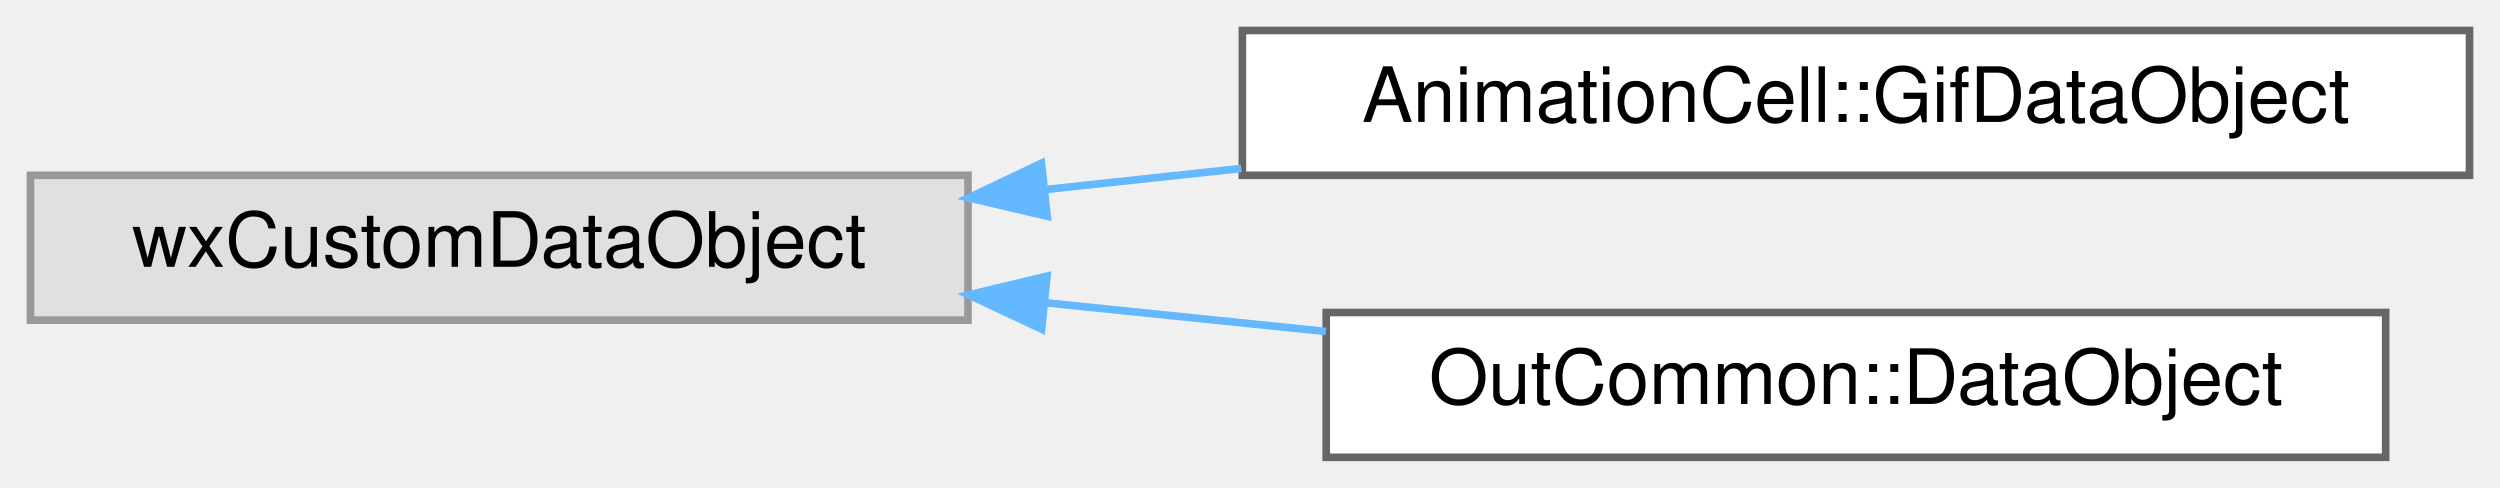
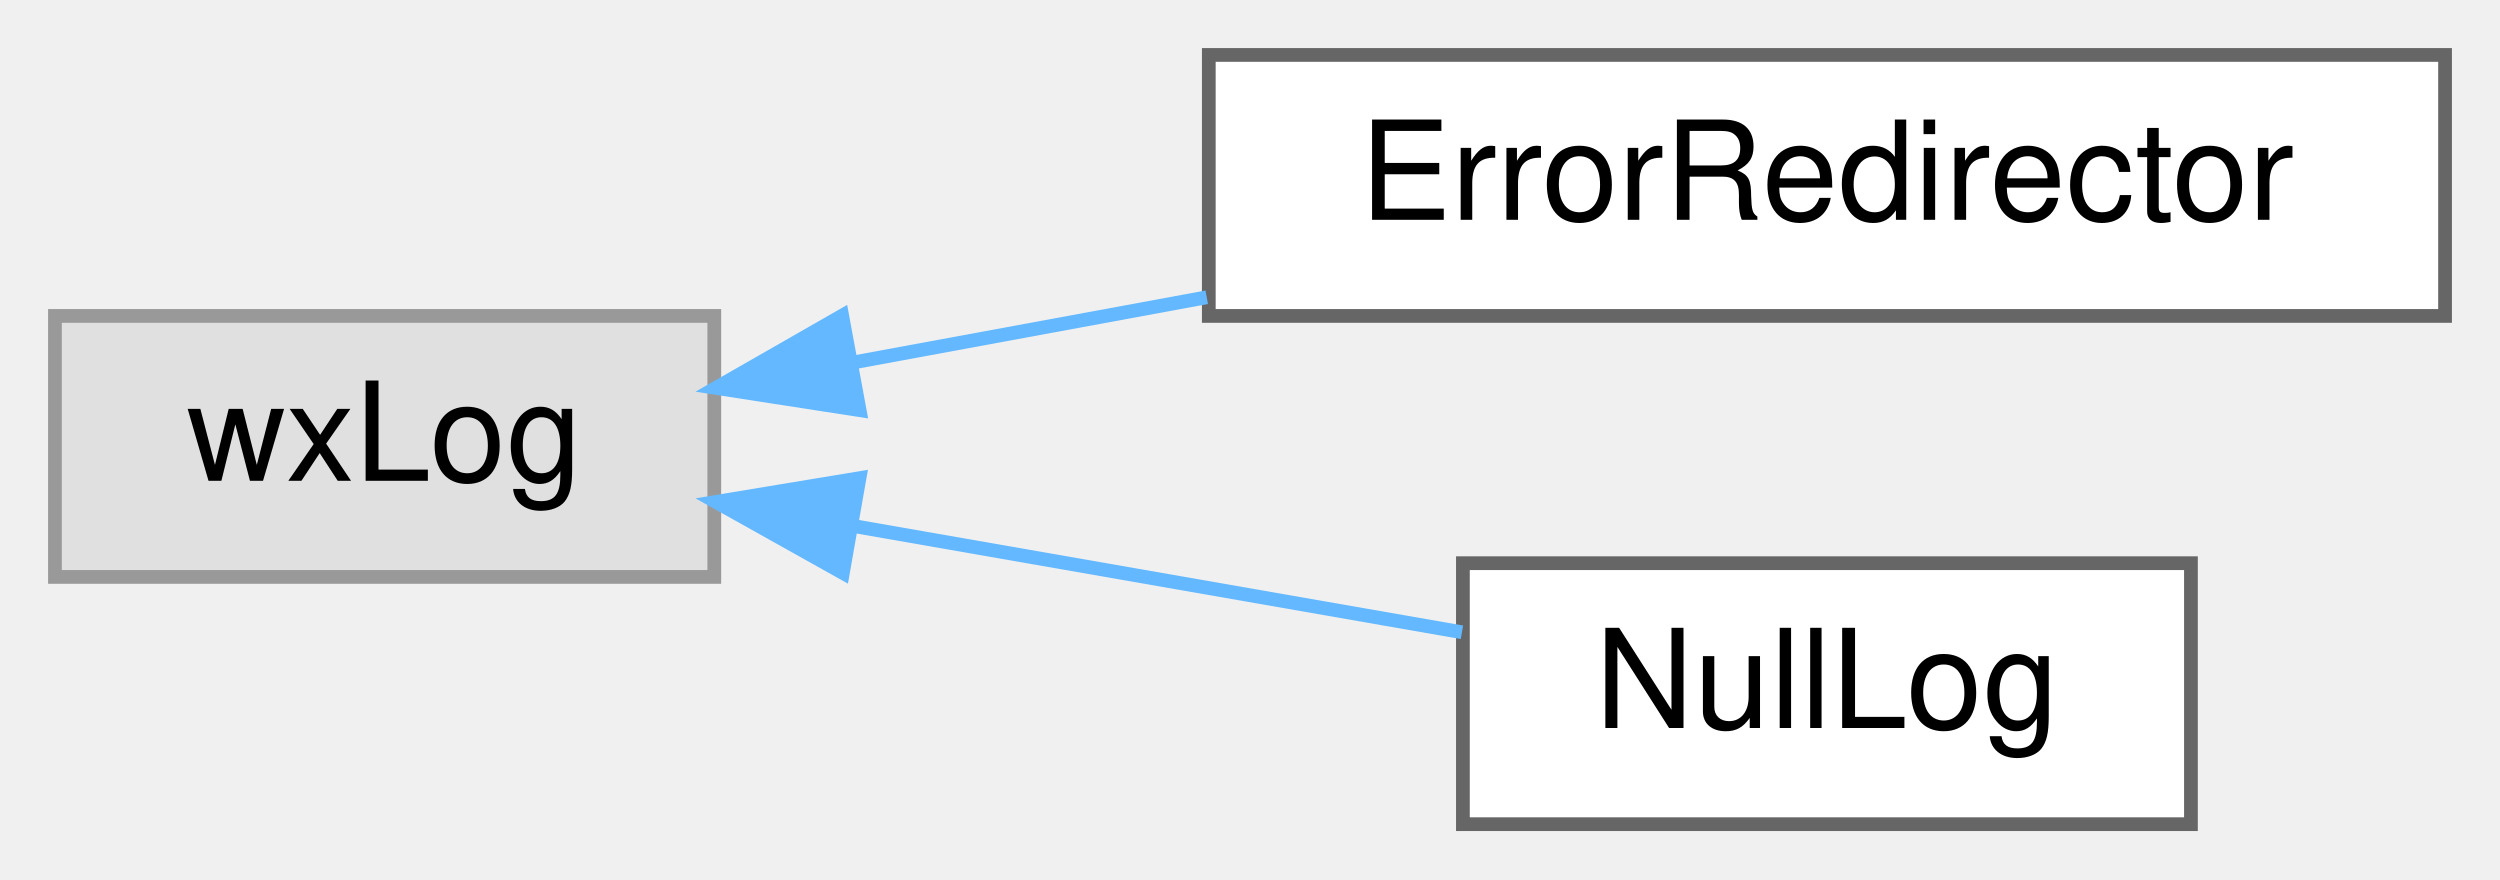
- <svg xmlns="http://www.w3.org/2000/svg" xmlns:xlink="http://www.w3.org/1999/xlink" width="328pt" height="64pt" viewBox="0.00 0.00 328.00 64.00">
+ <svg xmlns="http://www.w3.org/2000/svg" xmlns:xlink="http://www.w3.org/1999/xlink" width="182pt" height="64pt" viewBox="0.00 0.00 182.00 64.00">
  <g id="graph0" class="graph" transform="scale(1 1) rotate(0) translate(4 60)">
    <g id="node1" class="node">
      <g id="a_node1">
        <a xlink:title=" ">
-           <polygon fill="#e0e0e0" stroke="#999999" points="123,-37 0,-37 0,-18 123,-18 123,-37" />
-           <text text-anchor="middle" x="61.5" y="-25" font-family="Helvetica,sans-Serif" font-size="10.00">wxCustomDataObject</text>
+           <polygon fill="#e0e0e0" stroke="#999999" points="48,-37 0,-37 0,-18 48,-18 48,-37" />
+           <text text-anchor="middle" x="24" y="-25" font-family="Helvetica,sans-Serif" font-size="10.00">wxLog</text>
        </a>
      </g>
    </g>
    <g id="node2" class="node">
      <g id="a_node2">
-         <a xlink:href="classAnimationCell_1_1GifDataObject.html" target="_top" xlink:title="A Gif object for the clipboard.">
-           <polygon fill="white" stroke="#666666" points="320,-56 159,-56 159,-37 320,-37 320,-56" />
-           <text text-anchor="middle" x="239.5" y="-44" font-family="Helvetica,sans-Serif" font-size="10.00">AnimationCell::GifDataObject</text>
+         <a xlink:href="classErrorRedirector.html" target="_top" xlink:title="Redirect error messages (but not warnings) to a second target.">
+           <polygon fill="white" stroke="#666666" points="174,-56 84,-56 84,-37 174,-37 174,-56" />
+           <text text-anchor="middle" x="129" y="-44" font-family="Helvetica,sans-Serif" font-size="10.00">ErrorRedirector</text>
        </a>
      </g>
    </g>
    <g id="edge1" class="edge">
-       <path fill="none" stroke="#63b8ff" d="M133.22,-35.14C141.66,-36.05 150.31,-36.98 158.86,-37.9" />
-       <polygon fill="#63b8ff" stroke="#63b8ff" points="133.39,-31.63 123.07,-34.04 132.64,-38.59 133.39,-31.63" />
+       <path fill="none" stroke="#63b8ff" d="M58.05,-33.6C66.27,-35.11 75.2,-36.76 83.85,-38.36" />
+       <polygon fill="#63b8ff" stroke="#63b8ff" points="58.58,-30.14 48.12,-31.76 57.31,-37.02 58.58,-30.14" />
    </g>
    <g id="node3" class="node">
      <g id="a_node3">
-         <a xlink:href="classOutCommon_1_1DataObject.html" target="_top" xlink:title="An object that can be filled with output data in given format for the clipboard.">
-           <polygon fill="white" stroke="#666666" points="309,-19 170,-19 170,0 309,0 309,-19" />
-           <text text-anchor="middle" x="239.5" y="-7" font-family="Helvetica,sans-Serif" font-size="10.00">OutCommon::DataObject</text>
+         <a xlink:href="classNullLog.html" target="_top" xlink:title="Redirect error messages to /dev/null.">
+           <polygon fill="white" stroke="#666666" points="155.5,-19 102.5,-19 102.5,0 155.5,0 155.5,-19" />
+           <text text-anchor="middle" x="129" y="-7" font-family="Helvetica,sans-Serif" font-size="10.00">NullLog</text>
        </a>
      </g>
    </g>
    <g id="edge2" class="edge">
-       <path fill="none" stroke="#63b8ff" d="M133.14,-20.28C145.28,-19.03 157.88,-17.75 169.97,-16.51" />
-       <polygon fill="#63b8ff" stroke="#63b8ff" points="132.66,-16.81 123.07,-21.31 133.37,-23.77 132.66,-16.81" />
+       <path fill="none" stroke="#63b8ff" d="M58.11,-21.71C72.47,-19.2 89.04,-16.31 102.43,-13.97" />
+       <polygon fill="#63b8ff" stroke="#63b8ff" points="57.36,-18.29 48.12,-23.46 58.57,-25.19 57.36,-18.29" />
    </g>
  </g>
</svg>
